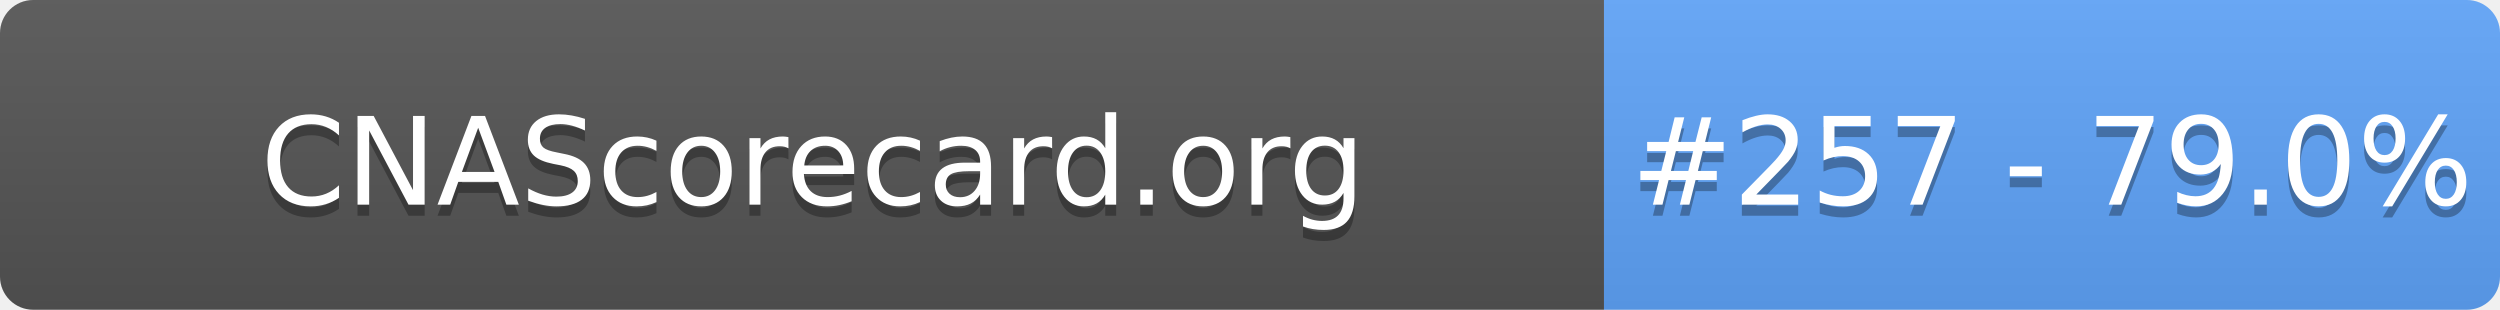
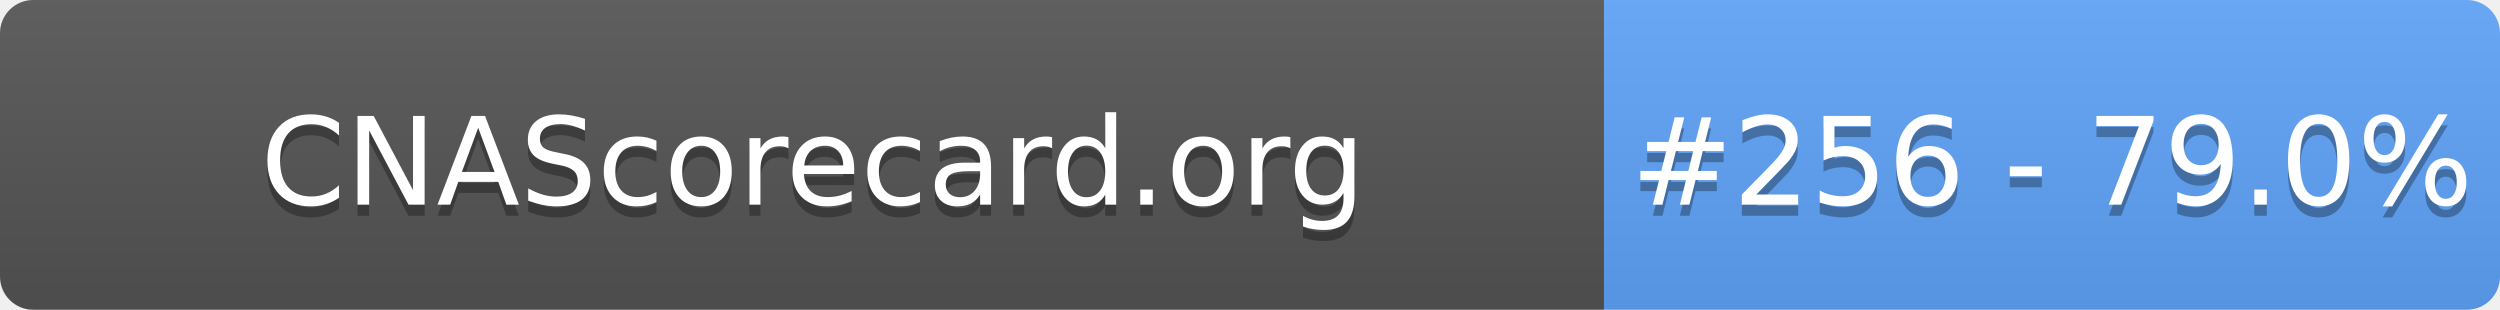
- <svg xmlns="http://www.w3.org/2000/svg" width="226" height="28" role="img" aria-label="CNAScorecard.org: #257 - 79.0%">
+ <svg xmlns="http://www.w3.org/2000/svg" width="226" height="28" role="img" aria-label="CNAScorecard.org: #256 - 79.0%">
  <linearGradient id="s" x2="0" y2="100%">
    <stop offset="0" stop-color="#bbb" stop-opacity=".1" />
    <stop offset="1" stop-opacity=".1" />
  </linearGradient>
  <clipPath id="r">
    <rect width="226" height="28" rx="3" fill="#fff" />
  </clipPath>
  <g clip-path="url(#r)">
    <rect width="145" height="28" fill="#555" />
    <rect x="145" width="81" height="28" fill="#60A5FA" />
    <rect width="226" height="28" fill="url(#s)" />
  </g>
  <g fill="#fff" text-anchor="middle" font-family="Verdana,Geneva,DejaVu Sans,sans-serif" text-rendering="geometricPrecision" font-size="110">
    <text aria-hidden="true" x="735" y="195" fill="#010101" fill-opacity=".3" transform="scale(.1)" textLength="1350">CNAScorecard.org</text>
    <text x="735" y="185" transform="scale(.1)" fill="#fff" textLength="1350">CNAScorecard.org</text>
-     <text aria-hidden="true" x="1855" y="195" fill="#010101" fill-opacity=".3" transform="scale(.1)" textLength="660">#257 - 79.0%</text>
-     <text x="1855" y="185" transform="scale(.1)" fill="#fff" textLength="660">#257 - 79.0%</text>
+     <text aria-hidden="true" x="1855" y="195" fill="#010101" fill-opacity=".3" transform="scale(.1)" textLength="660">#256 - 79.0%</text>
+     <text x="1855" y="185" transform="scale(.1)" fill="#fff" textLength="660">#256 - 79.0%</text>
  </g>
</svg>
